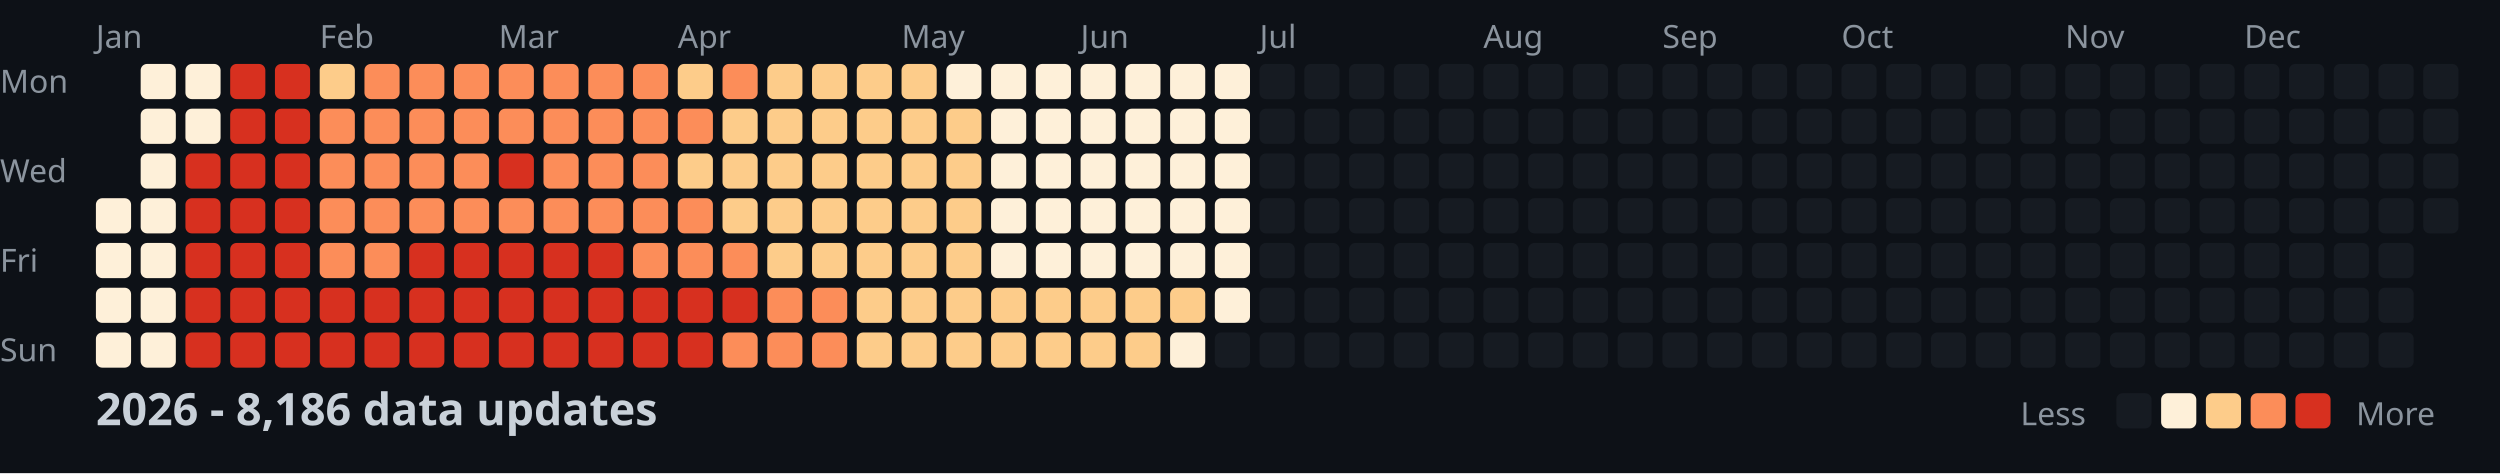
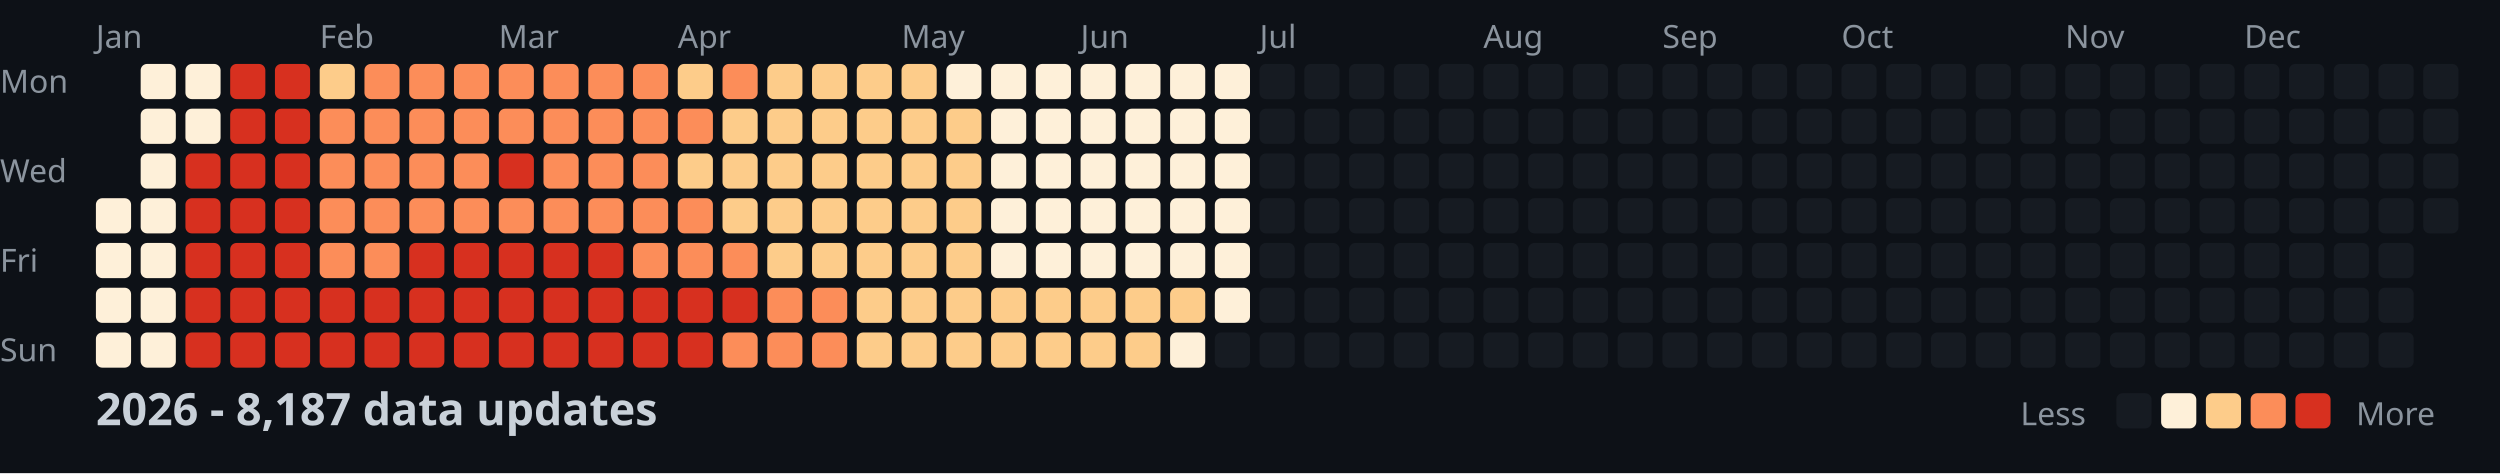
<svg xmlns="http://www.w3.org/2000/svg" width="782" height="148">
  <style>
    .month { font: 10px sans-serif; fill: #8b949e; }
    .day { font: 10px sans-serif; fill: #8b949e; }
    .title { font: bold 14px sans-serif; fill: #c9d1d9; }
    .legend { font: 10px sans-serif; fill: #8b949e; }
  </style>
  <rect width="100%" height="100%" fill="#0d1117" />
  <text x="0" y="29" class="day">Mon</text>
  <text x="0" y="57" class="day">Wed</text>
  <text x="0" y="85" class="day">Fri</text>
  <text x="0" y="113" class="day">Sun</text>
  <text x="30" y="15" class="month">Jan</text>
  <text x="100" y="15" class="month">Feb</text>
  <text x="156" y="15" class="month">Mar</text>
  <text x="212" y="15" class="month">Apr</text>
  <text x="282" y="15" class="month">May</text>
  <text x="338" y="15" class="month">Jun</text>
  <text x="394" y="15" class="month">Jul</text>
  <text x="464" y="15" class="month">Aug</text>
  <text x="520" y="15" class="month">Sep</text>
  <text x="576" y="15" class="month">Oct</text>
  <text x="646" y="15" class="month">Nov</text>
  <text x="702" y="15" class="month">Dec</text>
  <rect x="30" y="62" width="11" height="11" fill="#fef0d9" rx="2" />
  <rect x="30" y="76" width="11" height="11" fill="#fef0d9" rx="2" />
  <rect x="30" y="90" width="11" height="11" fill="#fef0d9" rx="2" />
  <rect x="30" y="104" width="11" height="11" fill="#fef0d9" rx="2" />
  <rect x="44" y="20" width="11" height="11" fill="#fef0d9" rx="2" />
  <rect x="44" y="34" width="11" height="11" fill="#fef0d9" rx="2" />
  <rect x="44" y="48" width="11" height="11" fill="#fef0d9" rx="2" />
  <rect x="44" y="62" width="11" height="11" fill="#fef0d9" rx="2" />
  <rect x="44" y="76" width="11" height="11" fill="#fef0d9" rx="2" />
  <rect x="44" y="90" width="11" height="11" fill="#fef0d9" rx="2" />
  <rect x="44" y="104" width="11" height="11" fill="#fef0d9" rx="2" />
  <rect x="58" y="20" width="11" height="11" fill="#fef0d9" rx="2" />
  <rect x="58" y="34" width="11" height="11" fill="#fef0d9" rx="2" />
  <rect x="58" y="48" width="11" height="11" fill="#d7301f" rx="2" />
  <rect x="58" y="62" width="11" height="11" fill="#d7301f" rx="2" />
  <rect x="58" y="76" width="11" height="11" fill="#d7301f" rx="2" />
  <rect x="58" y="90" width="11" height="11" fill="#d7301f" rx="2" />
  <rect x="58" y="104" width="11" height="11" fill="#d7301f" rx="2" />
  <rect x="72" y="20" width="11" height="11" fill="#d7301f" rx="2" />
  <rect x="72" y="34" width="11" height="11" fill="#d7301f" rx="2" />
  <rect x="72" y="48" width="11" height="11" fill="#d7301f" rx="2" />
  <rect x="72" y="62" width="11" height="11" fill="#d7301f" rx="2" />
  <rect x="72" y="76" width="11" height="11" fill="#d7301f" rx="2" />
  <rect x="72" y="90" width="11" height="11" fill="#d7301f" rx="2" />
  <rect x="72" y="104" width="11" height="11" fill="#d7301f" rx="2" />
  <rect x="86" y="20" width="11" height="11" fill="#d7301f" rx="2" />
  <rect x="86" y="34" width="11" height="11" fill="#d7301f" rx="2" />
  <rect x="86" y="48" width="11" height="11" fill="#d7301f" rx="2" />
  <rect x="86" y="62" width="11" height="11" fill="#d7301f" rx="2" />
  <rect x="86" y="76" width="11" height="11" fill="#d7301f" rx="2" />
  <rect x="86" y="90" width="11" height="11" fill="#d7301f" rx="2" />
  <rect x="86" y="104" width="11" height="11" fill="#d7301f" rx="2" />
  <rect x="100" y="20" width="11" height="11" fill="#fdcc8a" rx="2" />
  <rect x="100" y="34" width="11" height="11" fill="#fc8d59" rx="2" />
  <rect x="100" y="48" width="11" height="11" fill="#fc8d59" rx="2" />
  <rect x="100" y="62" width="11" height="11" fill="#fc8d59" rx="2" />
  <rect x="100" y="76" width="11" height="11" fill="#fc8d59" rx="2" />
  <rect x="100" y="90" width="11" height="11" fill="#d7301f" rx="2" />
  <rect x="100" y="104" width="11" height="11" fill="#d7301f" rx="2" />
  <rect x="114" y="20" width="11" height="11" fill="#fc8d59" rx="2" />
  <rect x="114" y="34" width="11" height="11" fill="#fc8d59" rx="2" />
  <rect x="114" y="48" width="11" height="11" fill="#fc8d59" rx="2" />
  <rect x="114" y="62" width="11" height="11" fill="#fc8d59" rx="2" />
  <rect x="114" y="76" width="11" height="11" fill="#fc8d59" rx="2" />
  <rect x="114" y="90" width="11" height="11" fill="#d7301f" rx="2" />
  <rect x="114" y="104" width="11" height="11" fill="#d7301f" rx="2" />
  <rect x="128" y="20" width="11" height="11" fill="#fc8d59" rx="2" />
  <rect x="128" y="34" width="11" height="11" fill="#fc8d59" rx="2" />
  <rect x="128" y="48" width="11" height="11" fill="#fc8d59" rx="2" />
  <rect x="128" y="62" width="11" height="11" fill="#fc8d59" rx="2" />
  <rect x="128" y="76" width="11" height="11" fill="#d7301f" rx="2" />
  <rect x="128" y="90" width="11" height="11" fill="#d7301f" rx="2" />
  <rect x="128" y="104" width="11" height="11" fill="#d7301f" rx="2" />
  <rect x="142" y="20" width="11" height="11" fill="#fc8d59" rx="2" />
  <rect x="142" y="34" width="11" height="11" fill="#fc8d59" rx="2" />
  <rect x="142" y="48" width="11" height="11" fill="#fc8d59" rx="2" />
  <rect x="142" y="62" width="11" height="11" fill="#fc8d59" rx="2" />
  <rect x="142" y="76" width="11" height="11" fill="#d7301f" rx="2" />
  <rect x="142" y="90" width="11" height="11" fill="#d7301f" rx="2" />
  <rect x="142" y="104" width="11" height="11" fill="#d7301f" rx="2" />
  <rect x="156" y="20" width="11" height="11" fill="#fc8d59" rx="2" />
  <rect x="156" y="34" width="11" height="11" fill="#fc8d59" rx="2" />
  <rect x="156" y="48" width="11" height="11" fill="#d7301f" rx="2" />
  <rect x="156" y="62" width="11" height="11" fill="#fc8d59" rx="2" />
  <rect x="156" y="76" width="11" height="11" fill="#d7301f" rx="2" />
  <rect x="156" y="90" width="11" height="11" fill="#d7301f" rx="2" />
  <rect x="156" y="104" width="11" height="11" fill="#d7301f" rx="2" />
  <rect x="170" y="20" width="11" height="11" fill="#fc8d59" rx="2" />
  <rect x="170" y="34" width="11" height="11" fill="#fc8d59" rx="2" />
  <rect x="170" y="48" width="11" height="11" fill="#fc8d59" rx="2" />
  <rect x="170" y="62" width="11" height="11" fill="#fc8d59" rx="2" />
  <rect x="170" y="76" width="11" height="11" fill="#d7301f" rx="2" />
  <rect x="170" y="90" width="11" height="11" fill="#d7301f" rx="2" />
  <rect x="170" y="104" width="11" height="11" fill="#d7301f" rx="2" />
  <rect x="184" y="20" width="11" height="11" fill="#fc8d59" rx="2" />
  <rect x="184" y="34" width="11" height="11" fill="#fc8d59" rx="2" />
  <rect x="184" y="48" width="11" height="11" fill="#fc8d59" rx="2" />
  <rect x="184" y="62" width="11" height="11" fill="#fc8d59" rx="2" />
  <rect x="184" y="76" width="11" height="11" fill="#d7301f" rx="2" />
  <rect x="184" y="90" width="11" height="11" fill="#d7301f" rx="2" />
  <rect x="184" y="104" width="11" height="11" fill="#d7301f" rx="2" />
  <rect x="198" y="20" width="11" height="11" fill="#fc8d59" rx="2" />
  <rect x="198" y="34" width="11" height="11" fill="#fc8d59" rx="2" />
  <rect x="198" y="48" width="11" height="11" fill="#fc8d59" rx="2" />
  <rect x="198" y="62" width="11" height="11" fill="#fc8d59" rx="2" />
  <rect x="198" y="76" width="11" height="11" fill="#fc8d59" rx="2" />
  <rect x="198" y="90" width="11" height="11" fill="#d7301f" rx="2" />
  <rect x="198" y="104" width="11" height="11" fill="#d7301f" rx="2" />
  <rect x="212" y="20" width="11" height="11" fill="#fdcc8a" rx="2" />
  <rect x="212" y="34" width="11" height="11" fill="#fc8d59" rx="2" />
  <rect x="212" y="48" width="11" height="11" fill="#fdcc8a" rx="2" />
  <rect x="212" y="62" width="11" height="11" fill="#fc8d59" rx="2" />
  <rect x="212" y="76" width="11" height="11" fill="#fc8d59" rx="2" />
  <rect x="212" y="90" width="11" height="11" fill="#d7301f" rx="2" />
  <rect x="212" y="104" width="11" height="11" fill="#d7301f" rx="2" />
  <rect x="226" y="20" width="11" height="11" fill="#fc8d59" rx="2" />
  <rect x="226" y="34" width="11" height="11" fill="#fdcc8a" rx="2" />
  <rect x="226" y="48" width="11" height="11" fill="#fdcc8a" rx="2" />
  <rect x="226" y="62" width="11" height="11" fill="#fdcc8a" rx="2" />
  <rect x="226" y="76" width="11" height="11" fill="#fc8d59" rx="2" />
  <rect x="226" y="90" width="11" height="11" fill="#d7301f" rx="2" />
  <rect x="226" y="104" width="11" height="11" fill="#fc8d59" rx="2" />
  <rect x="240" y="20" width="11" height="11" fill="#fdcc8a" rx="2" />
  <rect x="240" y="34" width="11" height="11" fill="#fdcc8a" rx="2" />
  <rect x="240" y="48" width="11" height="11" fill="#fdcc8a" rx="2" />
  <rect x="240" y="62" width="11" height="11" fill="#fdcc8a" rx="2" />
  <rect x="240" y="76" width="11" height="11" fill="#fdcc8a" rx="2" />
  <rect x="240" y="90" width="11" height="11" fill="#fc8d59" rx="2" />
  <rect x="240" y="104" width="11" height="11" fill="#fc8d59" rx="2" />
  <rect x="254" y="20" width="11" height="11" fill="#fdcc8a" rx="2" />
  <rect x="254" y="34" width="11" height="11" fill="#fdcc8a" rx="2" />
  <rect x="254" y="48" width="11" height="11" fill="#fdcc8a" rx="2" />
  <rect x="254" y="62" width="11" height="11" fill="#fdcc8a" rx="2" />
  <rect x="254" y="76" width="11" height="11" fill="#fdcc8a" rx="2" />
  <rect x="254" y="90" width="11" height="11" fill="#fc8d59" rx="2" />
  <rect x="254" y="104" width="11" height="11" fill="#fc8d59" rx="2" />
  <rect x="268" y="20" width="11" height="11" fill="#fdcc8a" rx="2" />
  <rect x="268" y="34" width="11" height="11" fill="#fdcc8a" rx="2" />
  <rect x="268" y="48" width="11" height="11" fill="#fdcc8a" rx="2" />
  <rect x="268" y="62" width="11" height="11" fill="#fdcc8a" rx="2" />
  <rect x="268" y="76" width="11" height="11" fill="#fdcc8a" rx="2" />
  <rect x="268" y="90" width="11" height="11" fill="#fdcc8a" rx="2" />
  <rect x="268" y="104" width="11" height="11" fill="#fdcc8a" rx="2" />
  <rect x="282" y="20" width="11" height="11" fill="#fdcc8a" rx="2" />
  <rect x="282" y="34" width="11" height="11" fill="#fdcc8a" rx="2" />
  <rect x="282" y="48" width="11" height="11" fill="#fdcc8a" rx="2" />
  <rect x="282" y="62" width="11" height="11" fill="#fdcc8a" rx="2" />
  <rect x="282" y="76" width="11" height="11" fill="#fdcc8a" rx="2" />
  <rect x="282" y="90" width="11" height="11" fill="#fdcc8a" rx="2" />
  <rect x="282" y="104" width="11" height="11" fill="#fdcc8a" rx="2" />
  <rect x="296" y="20" width="11" height="11" fill="#fef0d9" rx="2" />
  <rect x="296" y="34" width="11" height="11" fill="#fdcc8a" rx="2" />
  <rect x="296" y="48" width="11" height="11" fill="#fdcc8a" rx="2" />
  <rect x="296" y="62" width="11" height="11" fill="#fdcc8a" rx="2" />
  <rect x="296" y="76" width="11" height="11" fill="#fdcc8a" rx="2" />
  <rect x="296" y="90" width="11" height="11" fill="#fdcc8a" rx="2" />
  <rect x="296" y="104" width="11" height="11" fill="#fdcc8a" rx="2" />
  <rect x="310" y="20" width="11" height="11" fill="#fef0d9" rx="2" />
  <rect x="310" y="34" width="11" height="11" fill="#fef0d9" rx="2" />
  <rect x="310" y="48" width="11" height="11" fill="#fef0d9" rx="2" />
  <rect x="310" y="62" width="11" height="11" fill="#fef0d9" rx="2" />
  <rect x="310" y="76" width="11" height="11" fill="#fef0d9" rx="2" />
  <rect x="310" y="90" width="11" height="11" fill="#fdcc8a" rx="2" />
  <rect x="310" y="104" width="11" height="11" fill="#fdcc8a" rx="2" />
  <rect x="324" y="20" width="11" height="11" fill="#fef0d9" rx="2" />
  <rect x="324" y="34" width="11" height="11" fill="#fef0d9" rx="2" />
  <rect x="324" y="48" width="11" height="11" fill="#fef0d9" rx="2" />
  <rect x="324" y="62" width="11" height="11" fill="#fef0d9" rx="2" />
  <rect x="324" y="76" width="11" height="11" fill="#fef0d9" rx="2" />
  <rect x="324" y="90" width="11" height="11" fill="#fdcc8a" rx="2" />
  <rect x="324" y="104" width="11" height="11" fill="#fdcc8a" rx="2" />
  <rect x="338" y="20" width="11" height="11" fill="#fef0d9" rx="2" />
  <rect x="338" y="34" width="11" height="11" fill="#fef0d9" rx="2" />
  <rect x="338" y="48" width="11" height="11" fill="#fef0d9" rx="2" />
  <rect x="338" y="62" width="11" height="11" fill="#fef0d9" rx="2" />
  <rect x="338" y="76" width="11" height="11" fill="#fef0d9" rx="2" />
  <rect x="338" y="90" width="11" height="11" fill="#fdcc8a" rx="2" />
  <rect x="338" y="104" width="11" height="11" fill="#fdcc8a" rx="2" />
  <rect x="352" y="20" width="11" height="11" fill="#fef0d9" rx="2" />
  <rect x="352" y="34" width="11" height="11" fill="#fef0d9" rx="2" />
  <rect x="352" y="48" width="11" height="11" fill="#fef0d9" rx="2" />
  <rect x="352" y="62" width="11" height="11" fill="#fef0d9" rx="2" />
  <rect x="352" y="76" width="11" height="11" fill="#fef0d9" rx="2" />
  <rect x="352" y="90" width="11" height="11" fill="#fdcc8a" rx="2" />
  <rect x="352" y="104" width="11" height="11" fill="#fdcc8a" rx="2" />
  <rect x="366" y="20" width="11" height="11" fill="#fef0d9" rx="2" />
  <rect x="366" y="34" width="11" height="11" fill="#fef0d9" rx="2" />
  <rect x="366" y="48" width="11" height="11" fill="#fef0d9" rx="2" />
  <rect x="366" y="62" width="11" height="11" fill="#fef0d9" rx="2" />
  <rect x="366" y="76" width="11" height="11" fill="#fef0d9" rx="2" />
  <rect x="366" y="90" width="11" height="11" fill="#fdcc8a" rx="2" />
  <rect x="366" y="104" width="11" height="11" fill="#fef0d9" rx="2" />
  <rect x="380" y="20" width="11" height="11" fill="#fef0d9" rx="2" />
  <rect x="380" y="34" width="11" height="11" fill="#fef0d9" rx="2" />
  <rect x="380" y="48" width="11" height="11" fill="#fef0d9" rx="2" />
  <rect x="380" y="62" width="11" height="11" fill="#fef0d9" rx="2" />
  <rect x="380" y="76" width="11" height="11" fill="#fef0d9" rx="2" />
  <rect x="380" y="90" width="11" height="11" fill="#fef0d9" rx="2" />
  <rect x="380" y="104" width="11" height="11" fill="#161b22" rx="2" />
  <rect x="394" y="20" width="11" height="11" fill="#161b22" rx="2" />
  <rect x="394" y="34" width="11" height="11" fill="#161b22" rx="2" />
  <rect x="394" y="48" width="11" height="11" fill="#161b22" rx="2" />
  <rect x="394" y="62" width="11" height="11" fill="#161b22" rx="2" />
  <rect x="394" y="76" width="11" height="11" fill="#161b22" rx="2" />
  <rect x="394" y="90" width="11" height="11" fill="#161b22" rx="2" />
  <rect x="394" y="104" width="11" height="11" fill="#161b22" rx="2" />
  <rect x="408" y="20" width="11" height="11" fill="#161b22" rx="2" />
  <rect x="408" y="34" width="11" height="11" fill="#161b22" rx="2" />
  <rect x="408" y="48" width="11" height="11" fill="#161b22" rx="2" />
  <rect x="408" y="62" width="11" height="11" fill="#161b22" rx="2" />
  <rect x="408" y="76" width="11" height="11" fill="#161b22" rx="2" />
  <rect x="408" y="90" width="11" height="11" fill="#161b22" rx="2" />
  <rect x="408" y="104" width="11" height="11" fill="#161b22" rx="2" />
  <rect x="422" y="20" width="11" height="11" fill="#161b22" rx="2" />
  <rect x="422" y="34" width="11" height="11" fill="#161b22" rx="2" />
  <rect x="422" y="48" width="11" height="11" fill="#161b22" rx="2" />
  <rect x="422" y="62" width="11" height="11" fill="#161b22" rx="2" />
  <rect x="422" y="76" width="11" height="11" fill="#161b22" rx="2" />
  <rect x="422" y="90" width="11" height="11" fill="#161b22" rx="2" />
  <rect x="422" y="104" width="11" height="11" fill="#161b22" rx="2" />
  <rect x="436" y="20" width="11" height="11" fill="#161b22" rx="2" />
  <rect x="436" y="34" width="11" height="11" fill="#161b22" rx="2" />
  <rect x="436" y="48" width="11" height="11" fill="#161b22" rx="2" />
  <rect x="436" y="62" width="11" height="11" fill="#161b22" rx="2" />
  <rect x="436" y="76" width="11" height="11" fill="#161b22" rx="2" />
  <rect x="436" y="90" width="11" height="11" fill="#161b22" rx="2" />
  <rect x="436" y="104" width="11" height="11" fill="#161b22" rx="2" />
  <rect x="450" y="20" width="11" height="11" fill="#161b22" rx="2" />
  <rect x="450" y="34" width="11" height="11" fill="#161b22" rx="2" />
  <rect x="450" y="48" width="11" height="11" fill="#161b22" rx="2" />
  <rect x="450" y="62" width="11" height="11" fill="#161b22" rx="2" />
  <rect x="450" y="76" width="11" height="11" fill="#161b22" rx="2" />
  <rect x="450" y="90" width="11" height="11" fill="#161b22" rx="2" />
  <rect x="450" y="104" width="11" height="11" fill="#161b22" rx="2" />
  <rect x="464" y="20" width="11" height="11" fill="#161b22" rx="2" />
  <rect x="464" y="34" width="11" height="11" fill="#161b22" rx="2" />
  <rect x="464" y="48" width="11" height="11" fill="#161b22" rx="2" />
  <rect x="464" y="62" width="11" height="11" fill="#161b22" rx="2" />
  <rect x="464" y="76" width="11" height="11" fill="#161b22" rx="2" />
  <rect x="464" y="90" width="11" height="11" fill="#161b22" rx="2" />
  <rect x="464" y="104" width="11" height="11" fill="#161b22" rx="2" />
  <rect x="478" y="20" width="11" height="11" fill="#161b22" rx="2" />
  <rect x="478" y="34" width="11" height="11" fill="#161b22" rx="2" />
  <rect x="478" y="48" width="11" height="11" fill="#161b22" rx="2" />
  <rect x="478" y="62" width="11" height="11" fill="#161b22" rx="2" />
  <rect x="478" y="76" width="11" height="11" fill="#161b22" rx="2" />
  <rect x="478" y="90" width="11" height="11" fill="#161b22" rx="2" />
  <rect x="478" y="104" width="11" height="11" fill="#161b22" rx="2" />
  <rect x="492" y="20" width="11" height="11" fill="#161b22" rx="2" />
  <rect x="492" y="34" width="11" height="11" fill="#161b22" rx="2" />
  <rect x="492" y="48" width="11" height="11" fill="#161b22" rx="2" />
  <rect x="492" y="62" width="11" height="11" fill="#161b22" rx="2" />
  <rect x="492" y="76" width="11" height="11" fill="#161b22" rx="2" />
  <rect x="492" y="90" width="11" height="11" fill="#161b22" rx="2" />
  <rect x="492" y="104" width="11" height="11" fill="#161b22" rx="2" />
  <rect x="506" y="20" width="11" height="11" fill="#161b22" rx="2" />
  <rect x="506" y="34" width="11" height="11" fill="#161b22" rx="2" />
  <rect x="506" y="48" width="11" height="11" fill="#161b22" rx="2" />
  <rect x="506" y="62" width="11" height="11" fill="#161b22" rx="2" />
  <rect x="506" y="76" width="11" height="11" fill="#161b22" rx="2" />
  <rect x="506" y="90" width="11" height="11" fill="#161b22" rx="2" />
  <rect x="506" y="104" width="11" height="11" fill="#161b22" rx="2" />
  <rect x="520" y="20" width="11" height="11" fill="#161b22" rx="2" />
  <rect x="520" y="34" width="11" height="11" fill="#161b22" rx="2" />
  <rect x="520" y="48" width="11" height="11" fill="#161b22" rx="2" />
  <rect x="520" y="62" width="11" height="11" fill="#161b22" rx="2" />
  <rect x="520" y="76" width="11" height="11" fill="#161b22" rx="2" />
  <rect x="520" y="90" width="11" height="11" fill="#161b22" rx="2" />
  <rect x="520" y="104" width="11" height="11" fill="#161b22" rx="2" />
  <rect x="534" y="20" width="11" height="11" fill="#161b22" rx="2" />
  <rect x="534" y="34" width="11" height="11" fill="#161b22" rx="2" />
  <rect x="534" y="48" width="11" height="11" fill="#161b22" rx="2" />
  <rect x="534" y="62" width="11" height="11" fill="#161b22" rx="2" />
  <rect x="534" y="76" width="11" height="11" fill="#161b22" rx="2" />
  <rect x="534" y="90" width="11" height="11" fill="#161b22" rx="2" />
  <rect x="534" y="104" width="11" height="11" fill="#161b22" rx="2" />
  <rect x="548" y="20" width="11" height="11" fill="#161b22" rx="2" />
  <rect x="548" y="34" width="11" height="11" fill="#161b22" rx="2" />
  <rect x="548" y="48" width="11" height="11" fill="#161b22" rx="2" />
  <rect x="548" y="62" width="11" height="11" fill="#161b22" rx="2" />
  <rect x="548" y="76" width="11" height="11" fill="#161b22" rx="2" />
  <rect x="548" y="90" width="11" height="11" fill="#161b22" rx="2" />
  <rect x="548" y="104" width="11" height="11" fill="#161b22" rx="2" />
  <rect x="562" y="20" width="11" height="11" fill="#161b22" rx="2" />
  <rect x="562" y="34" width="11" height="11" fill="#161b22" rx="2" />
  <rect x="562" y="48" width="11" height="11" fill="#161b22" rx="2" />
  <rect x="562" y="62" width="11" height="11" fill="#161b22" rx="2" />
  <rect x="562" y="76" width="11" height="11" fill="#161b22" rx="2" />
  <rect x="562" y="90" width="11" height="11" fill="#161b22" rx="2" />
  <rect x="562" y="104" width="11" height="11" fill="#161b22" rx="2" />
  <rect x="576" y="20" width="11" height="11" fill="#161b22" rx="2" />
  <rect x="576" y="34" width="11" height="11" fill="#161b22" rx="2" />
  <rect x="576" y="48" width="11" height="11" fill="#161b22" rx="2" />
  <rect x="576" y="62" width="11" height="11" fill="#161b22" rx="2" />
  <rect x="576" y="76" width="11" height="11" fill="#161b22" rx="2" />
  <rect x="576" y="90" width="11" height="11" fill="#161b22" rx="2" />
  <rect x="576" y="104" width="11" height="11" fill="#161b22" rx="2" />
  <rect x="590" y="20" width="11" height="11" fill="#161b22" rx="2" />
  <rect x="590" y="34" width="11" height="11" fill="#161b22" rx="2" />
  <rect x="590" y="48" width="11" height="11" fill="#161b22" rx="2" />
  <rect x="590" y="62" width="11" height="11" fill="#161b22" rx="2" />
  <rect x="590" y="76" width="11" height="11" fill="#161b22" rx="2" />
  <rect x="590" y="90" width="11" height="11" fill="#161b22" rx="2" />
  <rect x="590" y="104" width="11" height="11" fill="#161b22" rx="2" />
  <rect x="604" y="20" width="11" height="11" fill="#161b22" rx="2" />
  <rect x="604" y="34" width="11" height="11" fill="#161b22" rx="2" />
  <rect x="604" y="48" width="11" height="11" fill="#161b22" rx="2" />
  <rect x="604" y="62" width="11" height="11" fill="#161b22" rx="2" />
  <rect x="604" y="76" width="11" height="11" fill="#161b22" rx="2" />
  <rect x="604" y="90" width="11" height="11" fill="#161b22" rx="2" />
  <rect x="604" y="104" width="11" height="11" fill="#161b22" rx="2" />
  <rect x="618" y="20" width="11" height="11" fill="#161b22" rx="2" />
  <rect x="618" y="34" width="11" height="11" fill="#161b22" rx="2" />
  <rect x="618" y="48" width="11" height="11" fill="#161b22" rx="2" />
  <rect x="618" y="62" width="11" height="11" fill="#161b22" rx="2" />
  <rect x="618" y="76" width="11" height="11" fill="#161b22" rx="2" />
  <rect x="618" y="90" width="11" height="11" fill="#161b22" rx="2" />
  <rect x="618" y="104" width="11" height="11" fill="#161b22" rx="2" />
  <rect x="632" y="20" width="11" height="11" fill="#161b22" rx="2" />
  <rect x="632" y="34" width="11" height="11" fill="#161b22" rx="2" />
  <rect x="632" y="48" width="11" height="11" fill="#161b22" rx="2" />
  <rect x="632" y="62" width="11" height="11" fill="#161b22" rx="2" />
  <rect x="632" y="76" width="11" height="11" fill="#161b22" rx="2" />
  <rect x="632" y="90" width="11" height="11" fill="#161b22" rx="2" />
  <rect x="632" y="104" width="11" height="11" fill="#161b22" rx="2" />
  <rect x="646" y="20" width="11" height="11" fill="#161b22" rx="2" />
  <rect x="646" y="34" width="11" height="11" fill="#161b22" rx="2" />
  <rect x="646" y="48" width="11" height="11" fill="#161b22" rx="2" />
  <rect x="646" y="62" width="11" height="11" fill="#161b22" rx="2" />
  <rect x="646" y="76" width="11" height="11" fill="#161b22" rx="2" />
  <rect x="646" y="90" width="11" height="11" fill="#161b22" rx="2" />
  <rect x="646" y="104" width="11" height="11" fill="#161b22" rx="2" />
  <rect x="660" y="20" width="11" height="11" fill="#161b22" rx="2" />
  <rect x="660" y="34" width="11" height="11" fill="#161b22" rx="2" />
  <rect x="660" y="48" width="11" height="11" fill="#161b22" rx="2" />
  <rect x="660" y="62" width="11" height="11" fill="#161b22" rx="2" />
  <rect x="660" y="76" width="11" height="11" fill="#161b22" rx="2" />
  <rect x="660" y="90" width="11" height="11" fill="#161b22" rx="2" />
  <rect x="660" y="104" width="11" height="11" fill="#161b22" rx="2" />
  <rect x="674" y="20" width="11" height="11" fill="#161b22" rx="2" />
  <rect x="674" y="34" width="11" height="11" fill="#161b22" rx="2" />
  <rect x="674" y="48" width="11" height="11" fill="#161b22" rx="2" />
  <rect x="674" y="62" width="11" height="11" fill="#161b22" rx="2" />
  <rect x="674" y="76" width="11" height="11" fill="#161b22" rx="2" />
  <rect x="674" y="90" width="11" height="11" fill="#161b22" rx="2" />
  <rect x="674" y="104" width="11" height="11" fill="#161b22" rx="2" />
  <rect x="688" y="20" width="11" height="11" fill="#161b22" rx="2" />
  <rect x="688" y="34" width="11" height="11" fill="#161b22" rx="2" />
  <rect x="688" y="48" width="11" height="11" fill="#161b22" rx="2" />
  <rect x="688" y="62" width="11" height="11" fill="#161b22" rx="2" />
  <rect x="688" y="76" width="11" height="11" fill="#161b22" rx="2" />
  <rect x="688" y="90" width="11" height="11" fill="#161b22" rx="2" />
  <rect x="688" y="104" width="11" height="11" fill="#161b22" rx="2" />
  <rect x="702" y="20" width="11" height="11" fill="#161b22" rx="2" />
  <rect x="702" y="34" width="11" height="11" fill="#161b22" rx="2" />
  <rect x="702" y="48" width="11" height="11" fill="#161b22" rx="2" />
  <rect x="702" y="62" width="11" height="11" fill="#161b22" rx="2" />
  <rect x="702" y="76" width="11" height="11" fill="#161b22" rx="2" />
  <rect x="702" y="90" width="11" height="11" fill="#161b22" rx="2" />
  <rect x="702" y="104" width="11" height="11" fill="#161b22" rx="2" />
  <rect x="716" y="20" width="11" height="11" fill="#161b22" rx="2" />
  <rect x="716" y="34" width="11" height="11" fill="#161b22" rx="2" />
  <rect x="716" y="48" width="11" height="11" fill="#161b22" rx="2" />
  <rect x="716" y="62" width="11" height="11" fill="#161b22" rx="2" />
  <rect x="716" y="76" width="11" height="11" fill="#161b22" rx="2" />
  <rect x="716" y="90" width="11" height="11" fill="#161b22" rx="2" />
  <rect x="716" y="104" width="11" height="11" fill="#161b22" rx="2" />
  <rect x="730" y="20" width="11" height="11" fill="#161b22" rx="2" />
  <rect x="730" y="34" width="11" height="11" fill="#161b22" rx="2" />
  <rect x="730" y="48" width="11" height="11" fill="#161b22" rx="2" />
  <rect x="730" y="62" width="11" height="11" fill="#161b22" rx="2" />
  <rect x="730" y="76" width="11" height="11" fill="#161b22" rx="2" />
  <rect x="730" y="90" width="11" height="11" fill="#161b22" rx="2" />
  <rect x="730" y="104" width="11" height="11" fill="#161b22" rx="2" />
  <rect x="744" y="20" width="11" height="11" fill="#161b22" rx="2" />
  <rect x="744" y="34" width="11" height="11" fill="#161b22" rx="2" />
  <rect x="744" y="48" width="11" height="11" fill="#161b22" rx="2" />
  <rect x="744" y="62" width="11" height="11" fill="#161b22" rx="2" />
  <rect x="744" y="76" width="11" height="11" fill="#161b22" rx="2" />
  <rect x="744" y="90" width="11" height="11" fill="#161b22" rx="2" />
  <rect x="744" y="104" width="11" height="11" fill="#161b22" rx="2" />
  <rect x="758" y="20" width="11" height="11" fill="#161b22" rx="2" />
  <rect x="758" y="34" width="11" height="11" fill="#161b22" rx="2" />
  <rect x="758" y="48" width="11" height="11" fill="#161b22" rx="2" />
  <rect x="758" y="62" width="11" height="11" fill="#161b22" rx="2" />
-   <text x="30" y="133" class="title">2026 - 8,186 data updates</text>
+   <text x="30" y="133" class="title">2026 - 8,187 data updates</text>
  <text x="632" y="133" class="legend">Less</text>
  <rect x="662" y="123" width="11" height="11" fill="#161b22" rx="2" />
  <rect x="676" y="123" width="11" height="11" fill="#fef0d9" rx="2" />
  <rect x="690" y="123" width="11" height="11" fill="#fdcc8a" rx="2" />
  <rect x="704" y="123" width="11" height="11" fill="#fc8d59" rx="2" />
  <rect x="718" y="123" width="11" height="11" fill="#d7301f" rx="2" />
  <text x="737" y="133" class="legend">More</text>
</svg>
